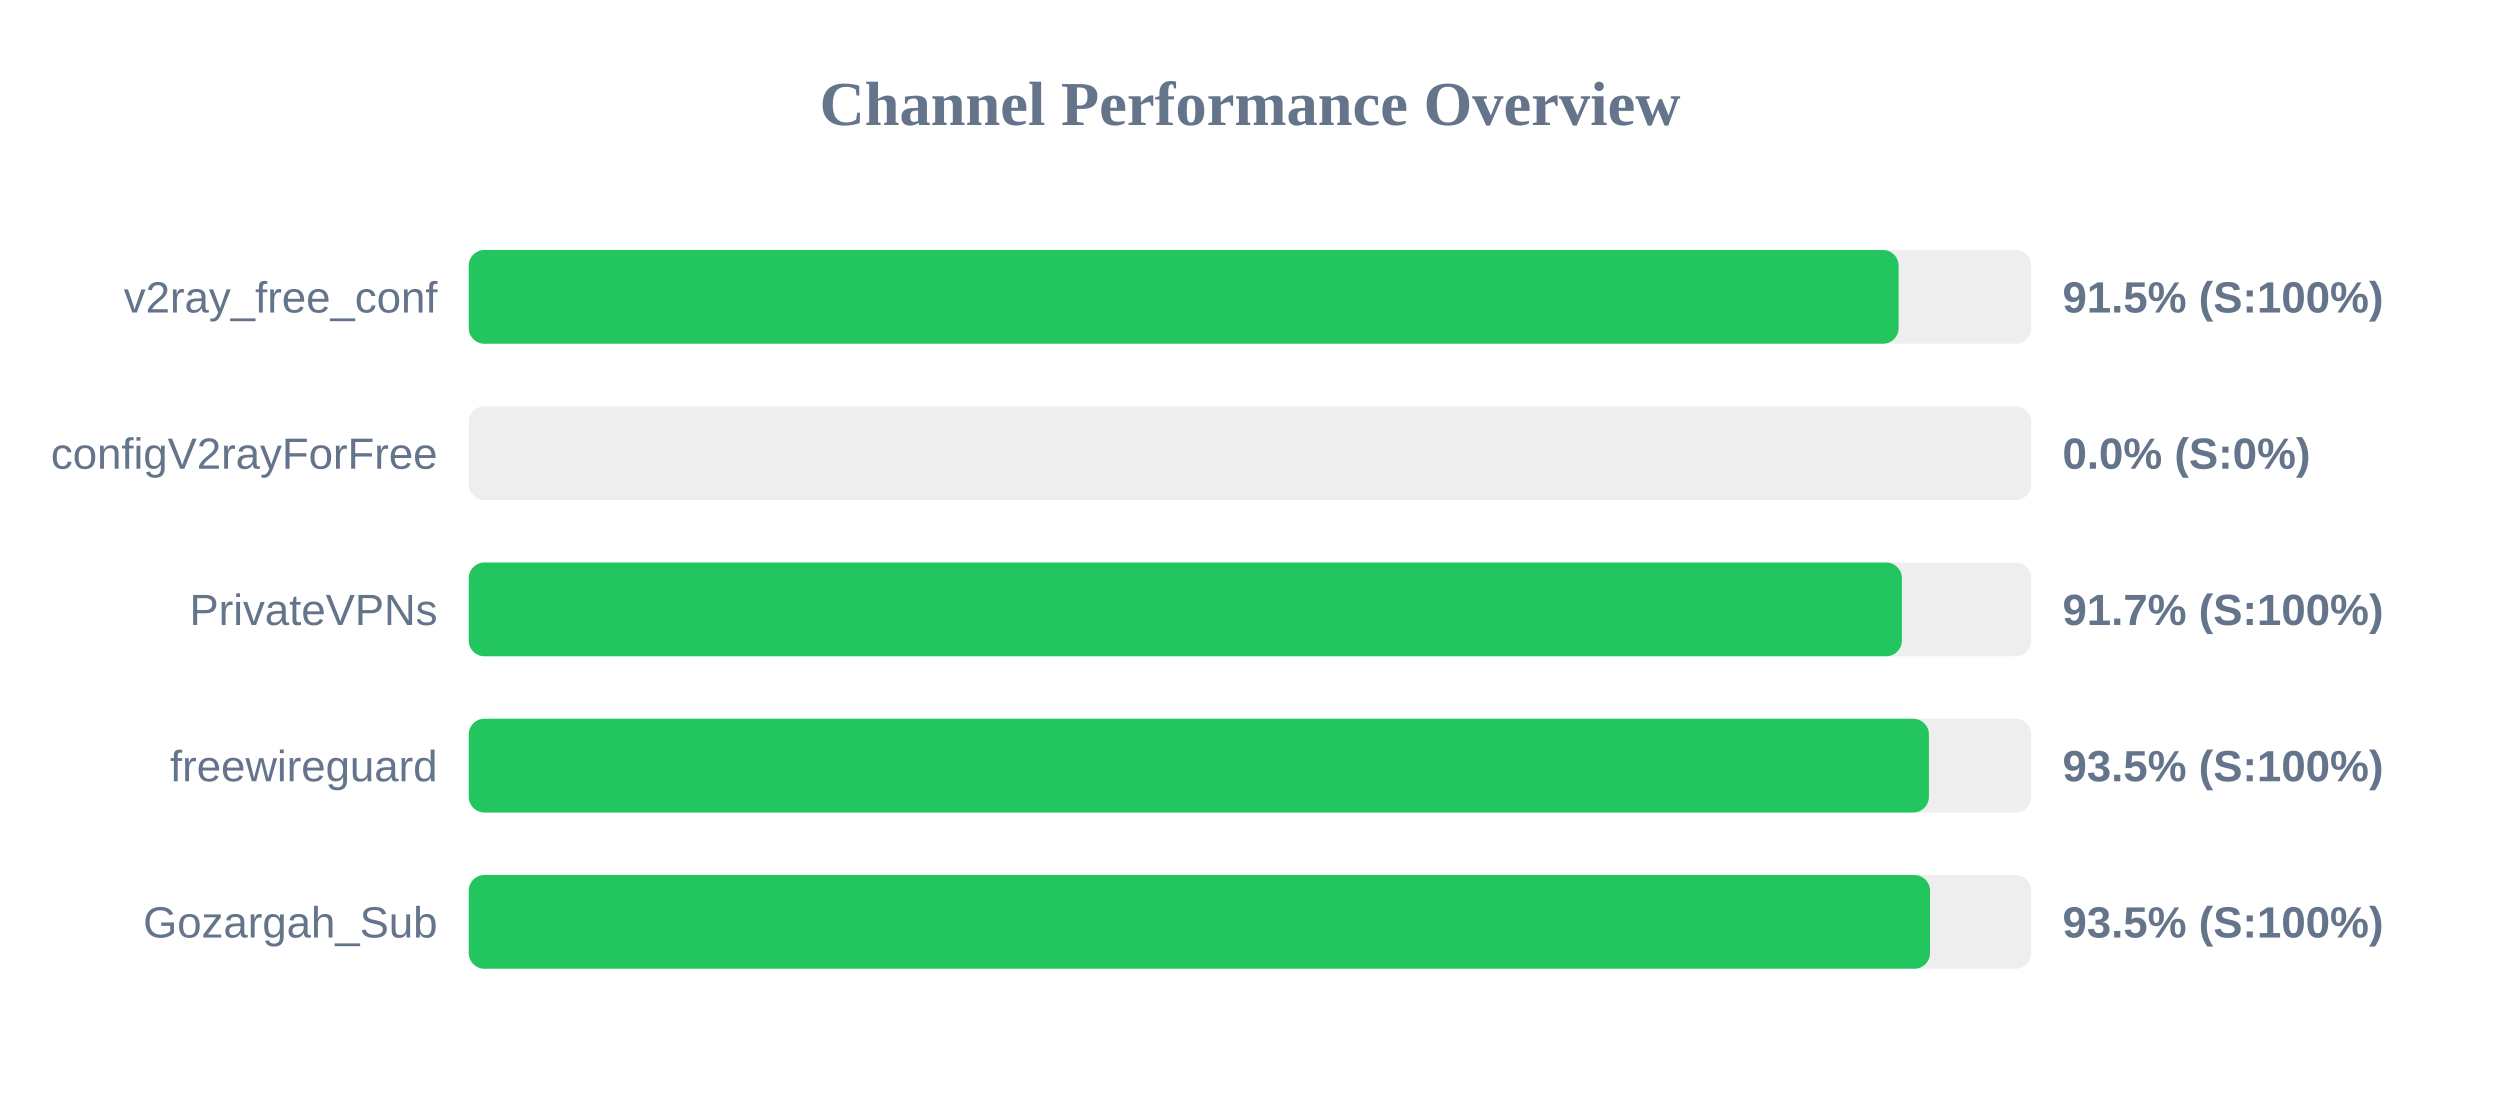
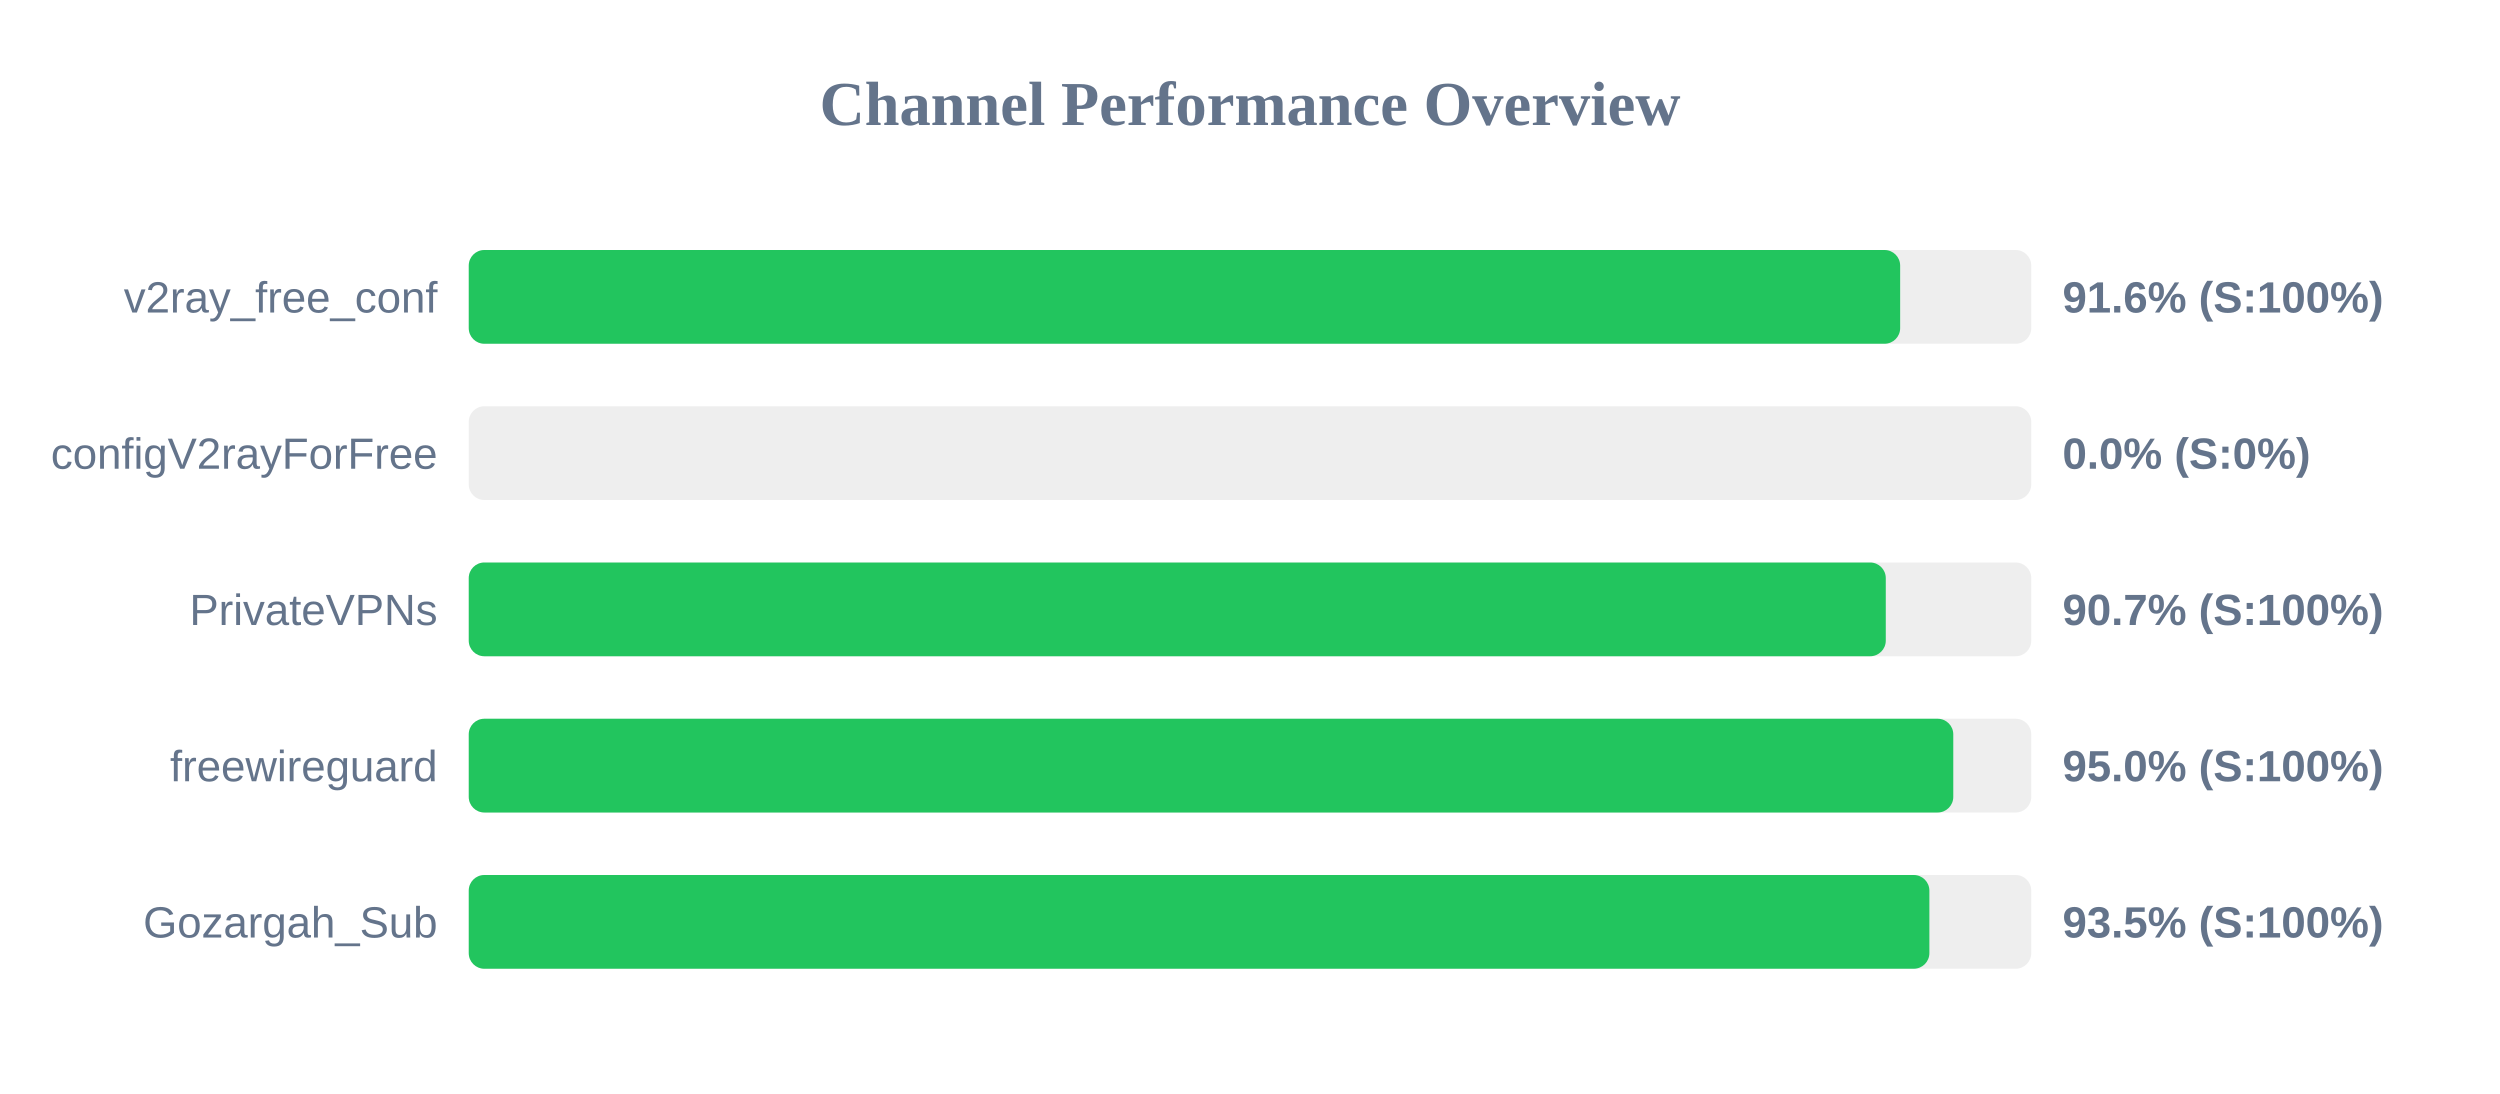
<svg xmlns="http://www.w3.org/2000/svg" width="800" height="350" version="1.1">
  <style>
        .row { font: 14px Arial; fill: #64748b; }
        .score { font: bold 14px Arial; fill: #64748b; }
    </style>
  <text x="400" y="40" text-anchor="middle" font-size="20px" font-weight="bold" fill="#64748b">Channel Performance Overview</text>
  <rect x="150" y="80" width="500" height="30" fill="#eee" rx="5" />
-   <rect x="150" y="80" width="457.55" height="30" fill="#22c55e" rx="5" />
+   <rect x="150" y="80" width="458.05" height="30" fill="#22c55e" rx="5" />
  <text x="140" y="100" text-anchor="end" class="row">v2ray_free_conf</text>
-   <text x="660" y="100" text-anchor="start" class="score">91.5% (S:100%)</text>
+   <text x="660" y="100" text-anchor="start" class="score">91.6% (S:100%)</text>
  <rect x="150" y="130" width="500" height="30" fill="#eee" rx="5" />
  <rect x="150" y="130" width="0.0" height="30" fill="#ef4444" rx="5" />
  <text x="140" y="150" text-anchor="end" class="row">configV2rayForFree</text>
  <text x="660" y="150" text-anchor="start" class="score">0.0% (S:0%)</text>
  <rect x="150" y="180" width="500" height="30" fill="#eee" rx="5" />
-   <rect x="150" y="180" width="458.6" height="30" fill="#22c55e" rx="5" />
+   <rect x="150" y="180" width="453.45" height="30" fill="#22c55e" rx="5" />
  <text x="140" y="200" text-anchor="end" class="row">PrivateVPNs</text>
-   <text x="660" y="200" text-anchor="start" class="score">91.7% (S:100%)</text>
+   <text x="660" y="200" text-anchor="start" class="score">90.7% (S:100%)</text>
  <rect x="150" y="230" width="500" height="30" fill="#eee" rx="5" />
-   <rect x="150" y="230" width="467.25" height="30" fill="#22c55e" rx="5" />
+   <rect x="150" y="230" width="475.05" height="30" fill="#22c55e" rx="5" />
  <text x="140" y="250" text-anchor="end" class="row">freewireguard</text>
-   <text x="660" y="250" text-anchor="start" class="score">93.5% (S:100%)</text>
+   <text x="660" y="250" text-anchor="start" class="score">95.0% (S:100%)</text>
  <rect x="150" y="280" width="500" height="30" fill="#eee" rx="5" />
-   <rect x="150" y="280" width="467.6" height="30" fill="#22c55e" rx="5" />
+   <rect x="150" y="280" width="467.4" height="30" fill="#22c55e" rx="5" />
  <text x="140" y="300" text-anchor="end" class="row">Gozargah_Sub</text>
  <text x="660" y="300" text-anchor="start" class="score">93.5% (S:100%)</text>
</svg>
